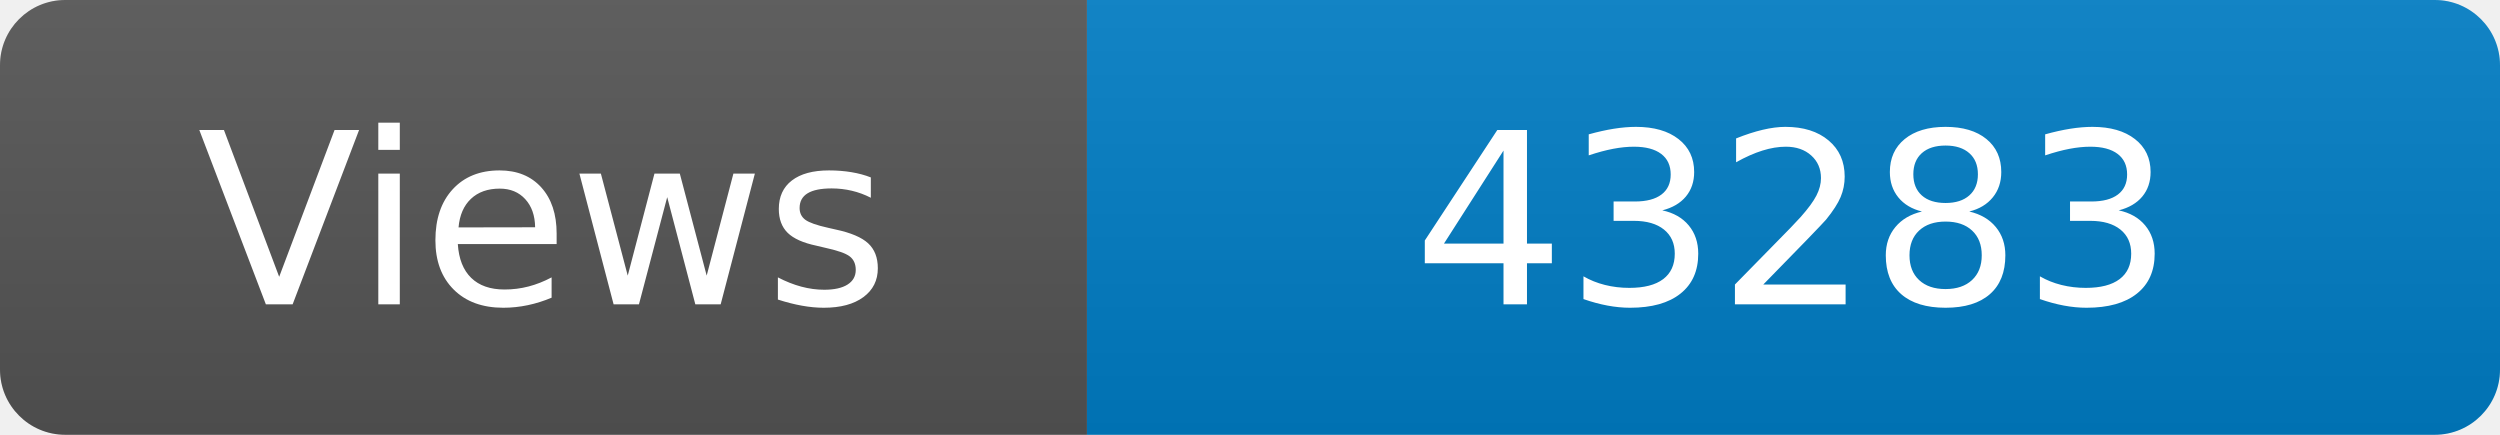
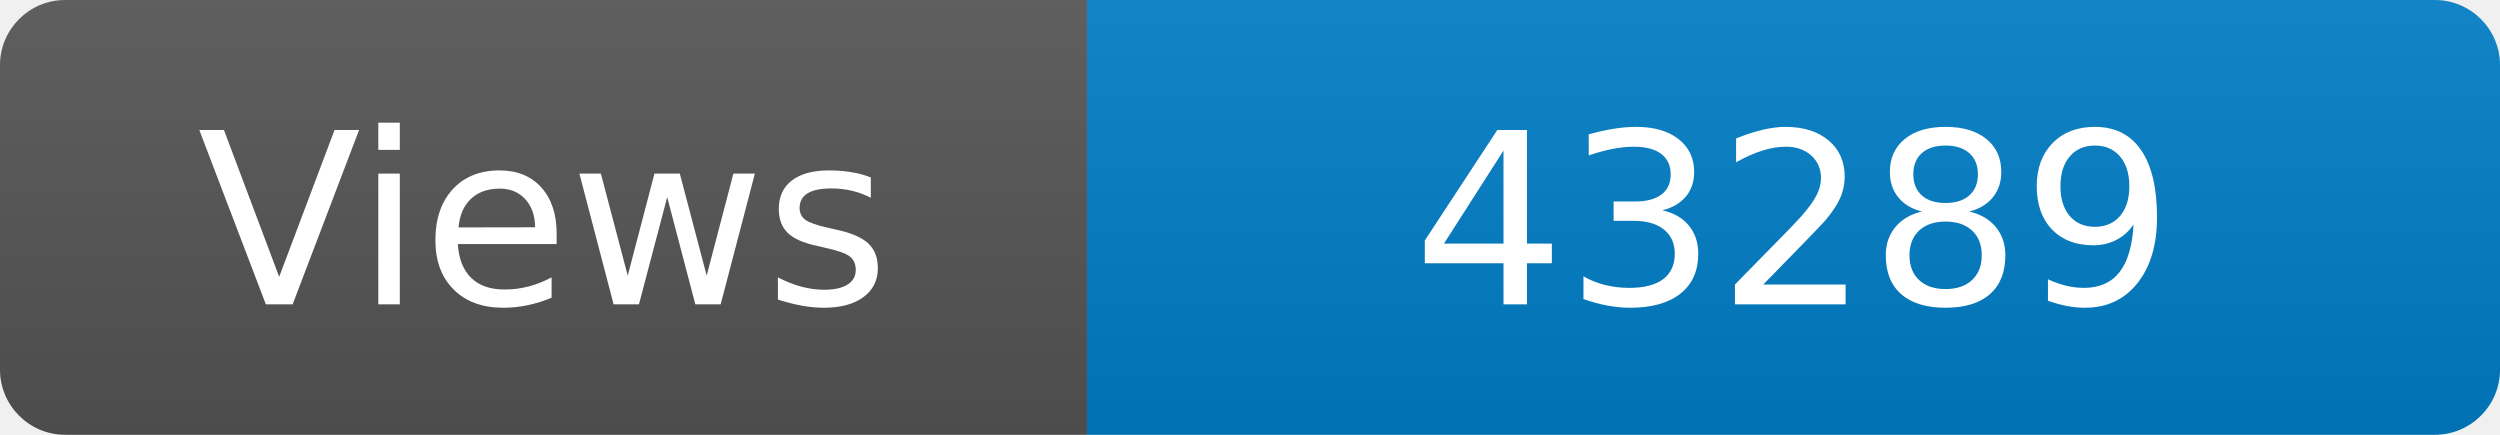
<svg xmlns="http://www.w3.org/2000/svg" width="115" height="20" role="img" aria-label="Maintained?: yes">
  <linearGradient id="s" x2="0" y2="100%">
    <stop offset="0" stop-color="#bbb" stop-opacity=".1" />
    <stop offset="1" stop-opacity=".1" />
  </linearGradient>
  <clipPath id="r">
    <rect width="115" height="20" rx="3" fill="#fff" />
  </clipPath>
  <g clip-path="url(#r)">
    <rect width="50" height="20" fill="#555" />
    <rect x="50" width="160" height="20" fill="#007ec6" />
    <rect width="115" height="20" fill="url(#s)" />
  </g>
  <g fill="#fff" text-anchor="middle" font-family="Verdana,Geneva,DejaVu Sans,sans-serif" font-size="110">
    <text x="250" y="140" transform="scale(.1)" fill="#fff">Views</text>
-     <text x="825" y="140" transform="scale(.1)" fill="#fff">43283</text>
+     <text x="825" y="140" transform="scale(.1)" fill="#fff">43289</text>
  </g>
</svg>
